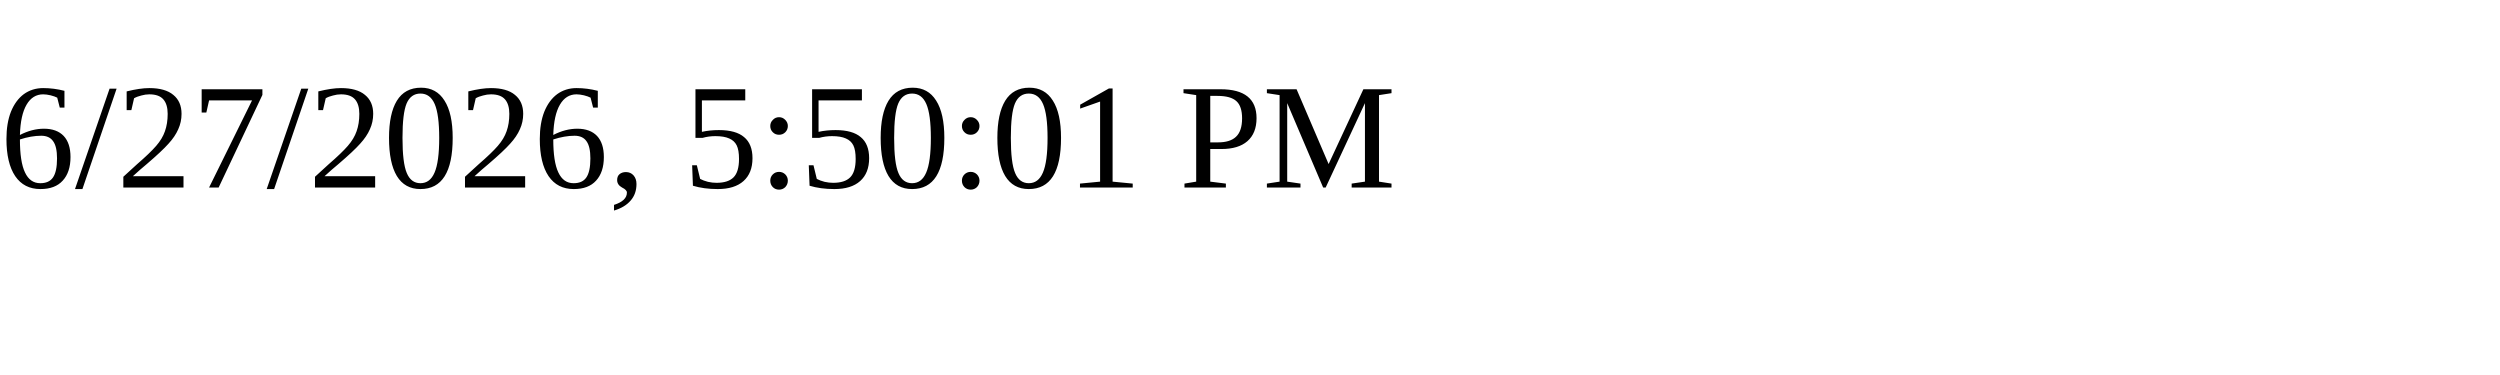
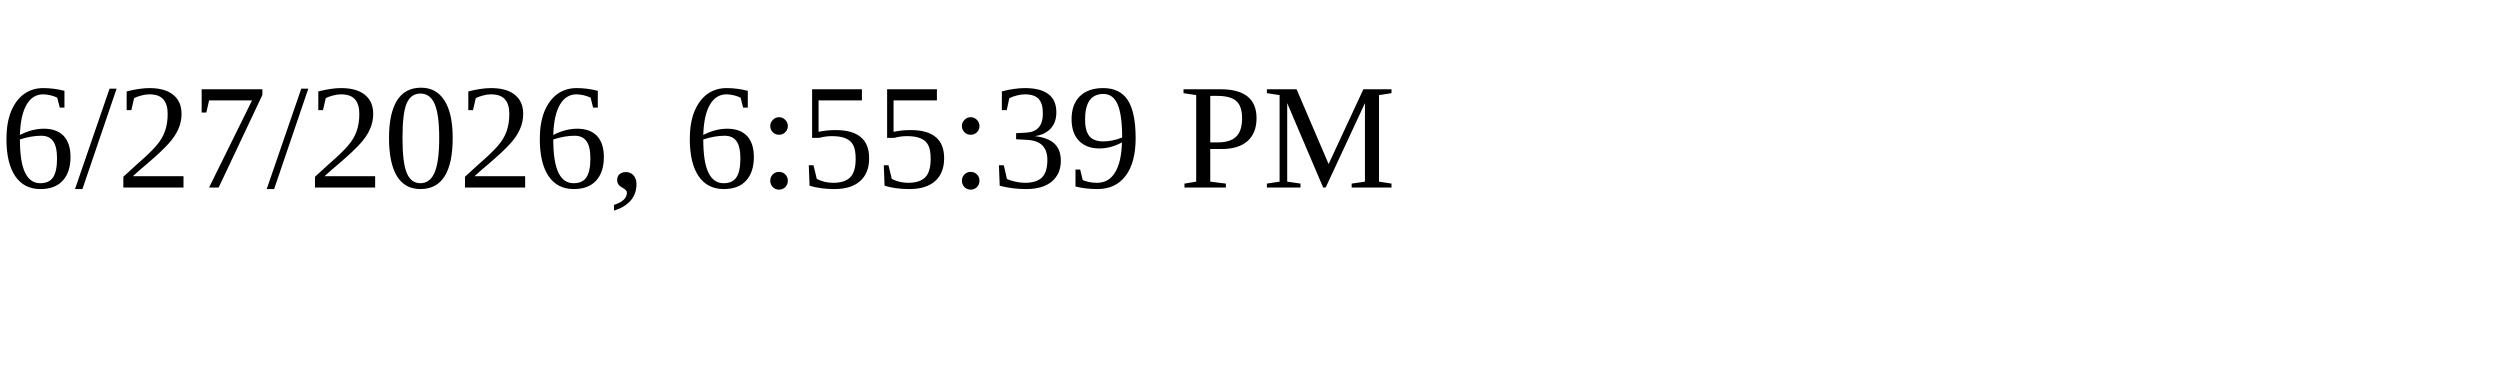
<svg xmlns="http://www.w3.org/2000/svg" height="30" width="200">
-   <text x="0" y="15">6/27/2026, 5:50:01 PM</text>
+   <text x="0" y="15">6/27/2026, 6:55:39 PM</text>
</svg>
